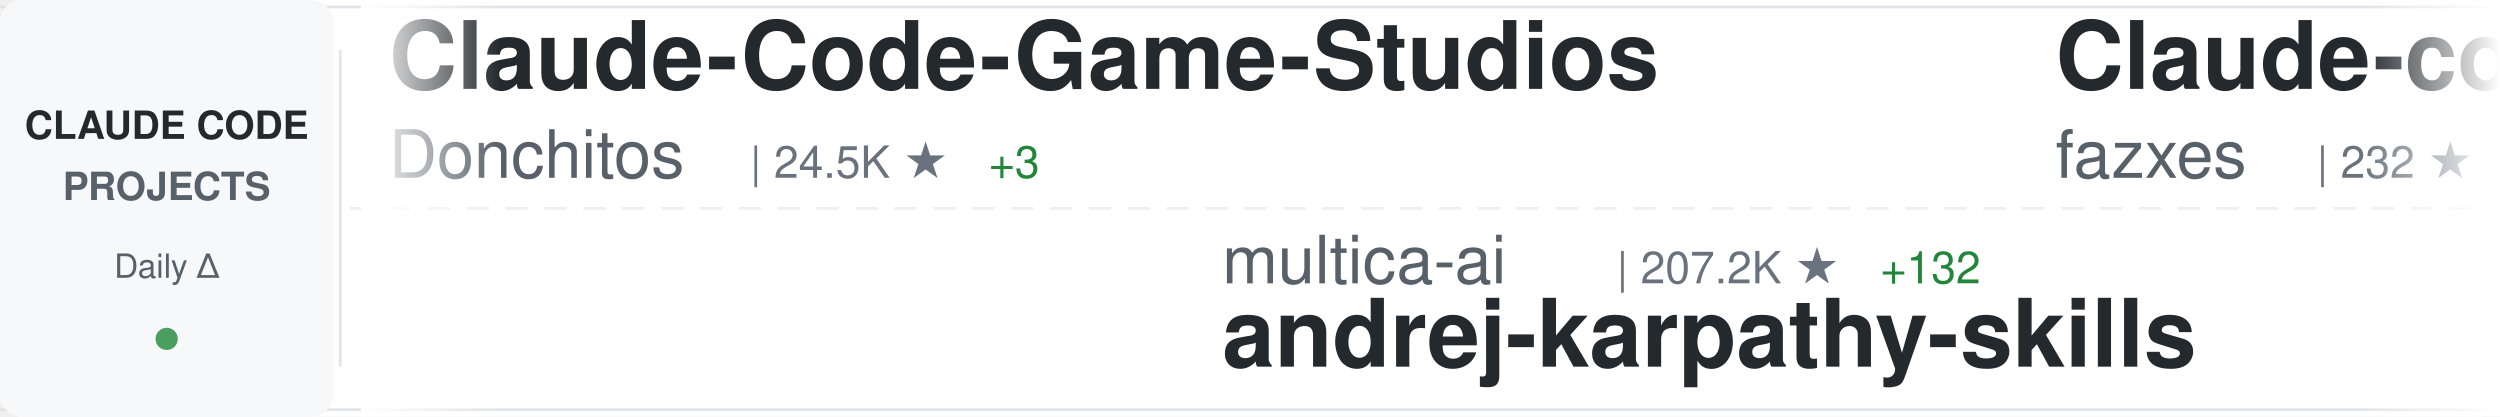
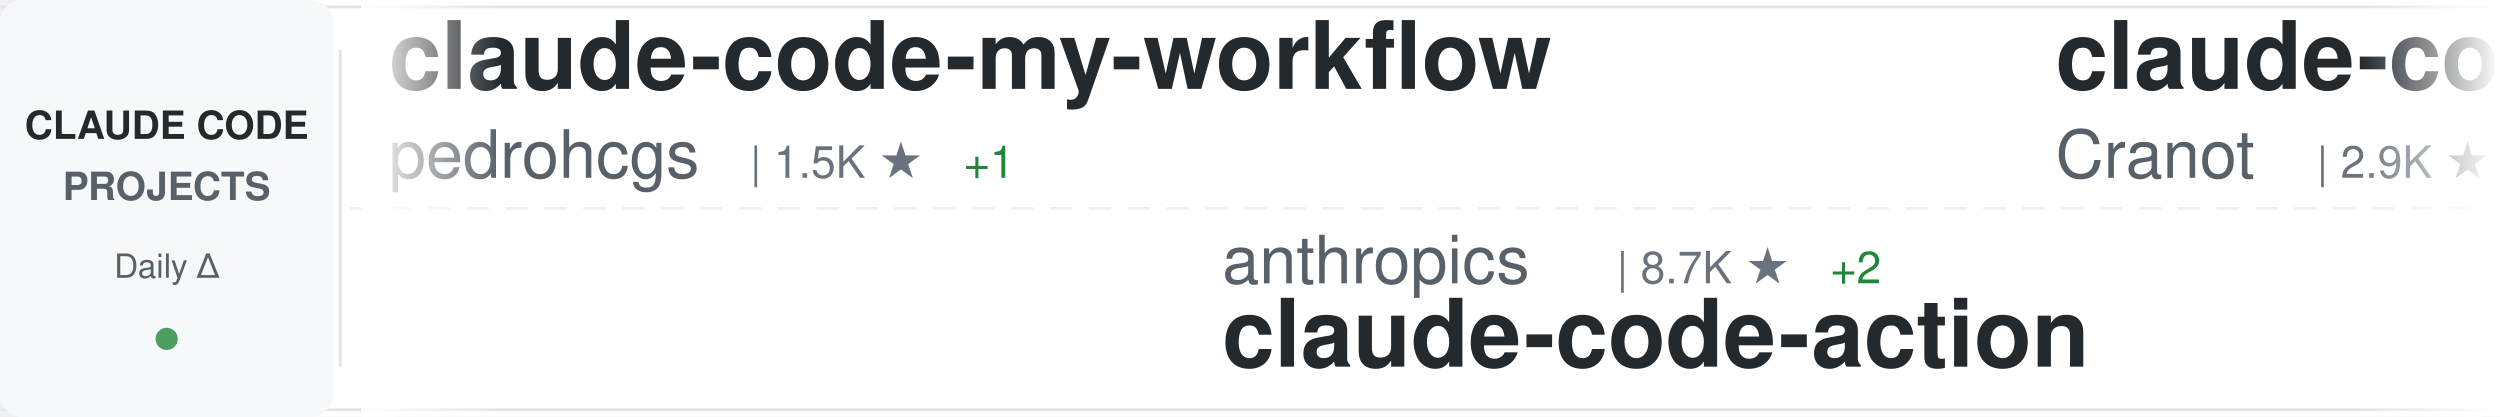
<svg xmlns="http://www.w3.org/2000/svg" width="900" height="150">
  <defs>
    <linearGradient id="awesomeLeftFade" x1="0%" y1="0%" x2="100%" y2="0%">
      <stop offset="0%" style="stop-color:#ffffff;stop-opacity:1" />
      <stop offset="100%" style="stop-color:#ffffff;stop-opacity:0" />
    </linearGradient>
    <linearGradient id="awesomeRightFade" x1="0%" y1="0%" x2="100%" y2="0%">
      <stop offset="0%" style="stop-color:#ffffff;stop-opacity:0" />
      <stop offset="100%" style="stop-color:#ffffff;stop-opacity:1" />
    </linearGradient>
  </defs>
  <rect width="900" height="150" fill="#ffffff" rx="8" />
  <rect x="0" y="2" width="900" height="1" fill="#e1e4e8" />
  <rect x="0" y="147" width="900" height="1" fill="#e1e4e8" />
  <line x1="0" y1="75" x2="900" y2="75" stroke="#e1e4e8" stroke-width="1" stroke-dasharray="8 6" opacity="0.6" />
  <rect x="0" y="0" width="120" height="150" fill="#f6f8fa" rx="8" />
  <text x="60" y="50" font-family="-apple-system, BlinkMacSystemFont, 'Segoe UI', Helvetica, Arial, sans-serif" font-size="14" font-weight="600" fill="#24292e" text-anchor="middle">CLAUDE CODE</text>
  <text x="60" y="72" font-family="-apple-system, BlinkMacSystemFont, 'Segoe UI', Helvetica, Arial, sans-serif" font-size="14" font-weight="600" fill="#586069" text-anchor="middle">PROJECTS</text>
  <text x="60" y="100" font-family="-apple-system, BlinkMacSystemFont, 'Segoe UI', Helvetica, Arial, sans-serif" font-size="12" font-weight="500" fill="#586069" text-anchor="middle">Daily Δ</text>
  <circle cx="60" cy="122" r="4" fill="#22863a" opacity="0.8" />
  <rect x="122" y="18" width="1" height="114" fill="#e1e4e8" />
  <clipPath id="awesomeTickerClip">
    <rect x="130" y="0" width="770" height="150" />
  </clipPath>
  <g clip-path="url(#awesomeTickerClip)">
    <g id="awesomeTickerItems">
      <animateTransform attributeName="transform" attributeType="XML" type="translate" from="0 0" to="-3000 0" dur="54s" repeatCount="indefinite" />
      <g transform="translate(0, 0)">
-         <text x="140" y="32" font-family="-apple-system, BlinkMacSystemFont, 'Segoe UI', Helvetica, Arial, sans-serif" font-size="34" font-weight="600" fill="#24292e">Claude-Code-Game-Studios</text>
-         <text x="140" y="64" font-family="-apple-system, BlinkMacSystemFont, 'Segoe UI', Helvetica, Arial, sans-serif" font-size="24" font-weight="400" fill="#586069">Donchitos</text>
-         <text x="270" y="64" font-family="-apple-system, BlinkMacSystemFont, 'Segoe UI', Helvetica, Arial, sans-serif" font-size="16" font-weight="500" fill="#6a737d">| 24.5K ★</text>
-         <text x="356" y="64" font-family="-apple-system, BlinkMacSystemFont, 'Segoe UI', Helvetica, Arial, sans-serif" font-size="16" font-weight="500" fill="#22863a"> +3</text>
+         <text x="140" y="32" font-family="-apple-system, BlinkMacSystemFont, 'Segoe UI', Helvetica, Arial, sans-serif" font-size="34" font-weight="600" fill="#24292e">claude-code-my-workflow</text>
+         <text x="140" y="64" font-family="-apple-system, BlinkMacSystemFont, 'Segoe UI', Helvetica, Arial, sans-serif" font-size="24" font-weight="400" fill="#586069">pedrohcgs</text>
+         <text x="270" y="64" font-family="-apple-system, BlinkMacSystemFont, 'Segoe UI', Helvetica, Arial, sans-serif" font-size="16" font-weight="500" fill="#6a737d">| 1.5K ★</text>
+         <text x="347" y="64" font-family="-apple-system, BlinkMacSystemFont, 'Segoe UI', Helvetica, Arial, sans-serif" font-size="16" font-weight="500" fill="#22863a"> +1</text>
      </g>
      <g transform="translate(300, 0)">
-         <text x="140" y="102" font-family="-apple-system, BlinkMacSystemFont, 'Segoe UI', Helvetica, Arial, sans-serif" font-size="24" font-weight="400" fill="#586069">multica-ai</text>
-         <text x="282" y="102" font-family="-apple-system, BlinkMacSystemFont, 'Segoe UI', Helvetica, Arial, sans-serif" font-size="16" font-weight="500" fill="#6a737d">| 207.2K ★</text>
-         <text x="377" y="102" font-family="-apple-system, BlinkMacSystemFont, 'Segoe UI', Helvetica, Arial, sans-serif" font-size="16" font-weight="500" fill="#22863a"> +132</text>
-         <text x="140" y="132" font-family="-apple-system, BlinkMacSystemFont, 'Segoe UI', Helvetica, Arial, sans-serif" font-size="34" font-weight="600" fill="#24292e">andrej-karpathy-skills</text>
+         <text x="140" y="102" font-family="-apple-system, BlinkMacSystemFont, 'Segoe UI', Helvetica, Arial, sans-serif" font-size="24" font-weight="400" fill="#586069">anthropics</text>
+         <text x="282" y="102" font-family="-apple-system, BlinkMacSystemFont, 'Segoe UI', Helvetica, Arial, sans-serif" font-size="16" font-weight="500" fill="#6a737d">| 8.7K ★</text>
+         <text x="359" y="102" font-family="-apple-system, BlinkMacSystemFont, 'Segoe UI', Helvetica, Arial, sans-serif" font-size="16" font-weight="500" fill="#22863a"> +2</text>
+         <text x="140" y="132" font-family="-apple-system, BlinkMacSystemFont, 'Segoe UI', Helvetica, Arial, sans-serif" font-size="34" font-weight="600" fill="#24292e">claude-code-action</text>
      </g>
      <g transform="translate(600, 0)">
-         <text x="140" y="32" font-family="-apple-system, BlinkMacSystemFont, 'Segoe UI', Helvetica, Arial, sans-serif" font-size="34" font-weight="600" fill="#24292e">Claude-code</text>
-         <text x="140" y="64" font-family="-apple-system, BlinkMacSystemFont, 'Segoe UI', Helvetica, Arial, sans-serif" font-size="24" font-weight="400" fill="#586069">fazxes</text>
-         <text x="234" y="64" font-family="-apple-system, BlinkMacSystemFont, 'Segoe UI', Helvetica, Arial, sans-serif" font-size="16" font-weight="500" fill="#6a737d">| 232 ★</text>
+         <text x="140" y="32" font-family="-apple-system, BlinkMacSystemFont, 'Segoe UI', Helvetica, Arial, sans-serif" font-size="34" font-weight="600" fill="#24292e">claude-code-guide</text>
+         <text x="140" y="64" font-family="-apple-system, BlinkMacSystemFont, 'Segoe UI', Helvetica, Arial, sans-serif" font-size="24" font-weight="400" fill="#586069">Cranot</text>
+         <text x="234" y="64" font-family="-apple-system, BlinkMacSystemFont, 'Segoe UI', Helvetica, Arial, sans-serif" font-size="16" font-weight="500" fill="#6a737d">| 2.9K ★</text>
      </g>
      <g transform="translate(900, 0)">
-         <text x="140" y="102" font-family="-apple-system, BlinkMacSystemFont, 'Segoe UI', Helvetica, Arial, sans-serif" font-size="24" font-weight="400" fill="#586069">Njengah</text>
-         <text x="246" y="102" font-family="-apple-system, BlinkMacSystemFont, 'Segoe UI', Helvetica, Arial, sans-serif" font-size="16" font-weight="500" fill="#6a737d">| 1.9K ★</text>
-         <text x="140" y="132" font-family="-apple-system, BlinkMacSystemFont, 'Segoe UI', Helvetica, Arial, sans-serif" font-size="34" font-weight="600" fill="#24292e">claude-code-cheat-sheet</text>
+         <text x="140" y="102" font-family="-apple-system, BlinkMacSystemFont, 'Segoe UI', Helvetica, Arial, sans-serif" font-size="24" font-weight="400" fill="#586069">RishabhK103</text>
+         <text x="294" y="102" font-family="-apple-system, BlinkMacSystemFont, 'Segoe UI', Helvetica, Arial, sans-serif" font-size="16" font-weight="500" fill="#6a737d">| 105 ★</text>
+         <text x="140" y="132" font-family="-apple-system, BlinkMacSystemFont, 'Segoe UI', Helvetica, Arial, sans-serif" font-size="34" font-weight="600" fill="#24292e">claude-code</text>
      </g>
      <g transform="translate(1200, 0)">
-         <text x="140" y="32" font-family="-apple-system, BlinkMacSystemFont, 'Segoe UI', Helvetica, Arial, sans-serif" font-size="34" font-weight="600" fill="#24292e">claude-code-proxy</text>
-         <text x="140" y="64" font-family="-apple-system, BlinkMacSystemFont, 'Segoe UI', Helvetica, Arial, sans-serif" font-size="24" font-weight="400" fill="#586069">1rgs</text>
-         <text x="210" y="64" font-family="-apple-system, BlinkMacSystemFont, 'Segoe UI', Helvetica, Arial, sans-serif" font-size="16" font-weight="500" fill="#6a737d">| 3.7K ★</text>
+         <text x="140" y="32" font-family="-apple-system, BlinkMacSystemFont, 'Segoe UI', Helvetica, Arial, sans-serif" font-size="34" font-weight="600" fill="#24292e">claude-code-from-scratch</text>
+         <text x="140" y="64" font-family="-apple-system, BlinkMacSystemFont, 'Segoe UI', Helvetica, Arial, sans-serif" font-size="24" font-weight="400" fill="#586069">Windy3f3f3f3f</text>
+         <text x="318" y="64" font-family="-apple-system, BlinkMacSystemFont, 'Segoe UI', Helvetica, Arial, sans-serif" font-size="16" font-weight="500" fill="#6a737d">| 2.6K ★</text>
+         <text x="395" y="64" font-family="-apple-system, BlinkMacSystemFont, 'Segoe UI', Helvetica, Arial, sans-serif" font-size="16" font-weight="500" fill="#22863a"> +2</text>
      </g>
      <g transform="translate(1500, 0)">
-         <text x="140" y="102" font-family="-apple-system, BlinkMacSystemFont, 'Segoe UI', Helvetica, Arial, sans-serif" font-size="24" font-weight="400" fill="#586069">guanshan</text>
-         <text x="258" y="102" font-family="-apple-system, BlinkMacSystemFont, 'Segoe UI', Helvetica, Arial, sans-serif" font-size="16" font-weight="500" fill="#6a737d">| 61 ★</text>
-         <text x="140" y="132" font-family="-apple-system, BlinkMacSystemFont, 'Segoe UI', Helvetica, Arial, sans-serif" font-size="34" font-weight="600" fill="#24292e">ClaudeCode</text>
+         <text x="140" y="102" font-family="-apple-system, BlinkMacSystemFont, 'Segoe UI', Helvetica, Arial, sans-serif" font-size="24" font-weight="400" fill="#586069">pengchengneo</text>
+         <text x="306" y="102" font-family="-apple-system, BlinkMacSystemFont, 'Segoe UI', Helvetica, Arial, sans-serif" font-size="16" font-weight="500" fill="#6a737d">| 1.8K ★</text>
+         <text x="140" y="132" font-family="-apple-system, BlinkMacSystemFont, 'Segoe UI', Helvetica, Arial, sans-serif" font-size="34" font-weight="600" fill="#24292e">Claude-Code</text>
      </g>
      <g transform="translate(1800, 0)">
-         <text x="140" y="32" font-family="-apple-system, BlinkMacSystemFont, 'Segoe UI', Helvetica, Arial, sans-serif" font-size="34" font-weight="600" fill="#24292e">awesome-claude-code-tool...</text>
-         <text x="140" y="64" font-family="-apple-system, BlinkMacSystemFont, 'Segoe UI', Helvetica, Arial, sans-serif" font-size="24" font-weight="400" fill="#586069">rohitg00</text>
-         <text x="258" y="64" font-family="-apple-system, BlinkMacSystemFont, 'Segoe UI', Helvetica, Arial, sans-serif" font-size="16" font-weight="500" fill="#6a737d">| 2.6K ★</text>
+         <text x="140" y="32" font-family="-apple-system, BlinkMacSystemFont, 'Segoe UI', Helvetica, Arial, sans-serif" font-size="34" font-weight="600" fill="#24292e">everything-claude-code-z...</text>
+         <text x="140" y="64" font-family="-apple-system, BlinkMacSystemFont, 'Segoe UI', Helvetica, Arial, sans-serif" font-size="24" font-weight="400" fill="#586069">xu-xiang</text>
+         <text x="258" y="64" font-family="-apple-system, BlinkMacSystemFont, 'Segoe UI', Helvetica, Arial, sans-serif" font-size="16" font-weight="500" fill="#6a737d">| 1.9K ★</text>
        <text x="335" y="64" font-family="-apple-system, BlinkMacSystemFont, 'Segoe UI', Helvetica, Arial, sans-serif" font-size="16" font-weight="500" fill="#22863a"> +1</text>
      </g>
      <g transform="translate(2100, 0)">
-         <text x="140" y="102" font-family="-apple-system, BlinkMacSystemFont, 'Segoe UI', Helvetica, Arial, sans-serif" font-size="24" font-weight="400" fill="#586069">darcyegb</text>
-         <text x="258" y="102" font-family="-apple-system, BlinkMacSystemFont, 'Segoe UI', Helvetica, Arial, sans-serif" font-size="16" font-weight="500" fill="#6a737d">| 760 ★</text>
-         <text x="140" y="132" font-family="-apple-system, BlinkMacSystemFont, 'Segoe UI', Helvetica, Arial, sans-serif" font-size="34" font-weight="600" fill="#24292e">ClaudeCodeAgents</text>
+         <text x="140" y="102" font-family="-apple-system, BlinkMacSystemFont, 'Segoe UI', Helvetica, Arial, sans-serif" font-size="24" font-weight="400" fill="#586069">Alishahryar1</text>
+         <text x="306" y="102" font-family="-apple-system, BlinkMacSystemFont, 'Segoe UI', Helvetica, Arial, sans-serif" font-size="16" font-weight="500" fill="#6a737d">| 49.9K ★</text>
+         <text x="392" y="102" font-family="-apple-system, BlinkMacSystemFont, 'Segoe UI', Helvetica, Arial, sans-serif" font-size="16" font-weight="500" fill="#22863a"> +148</text>
+         <text x="140" y="132" font-family="-apple-system, BlinkMacSystemFont, 'Segoe UI', Helvetica, Arial, sans-serif" font-size="34" font-weight="600" fill="#24292e">free-claude-code</text>
      </g>
      <g transform="translate(2400, 0)">
-         <text x="140" y="32" font-family="-apple-system, BlinkMacSystemFont, 'Segoe UI', Helvetica, Arial, sans-serif" font-size="34" font-weight="600" fill="#24292e">claude-code</text>
-         <text x="140" y="64" font-family="-apple-system, BlinkMacSystemFont, 'Segoe UI', Helvetica, Arial, sans-serif" font-size="24" font-weight="400" fill="#586069">xorespesp</text>
-         <text x="270" y="64" font-family="-apple-system, BlinkMacSystemFont, 'Segoe UI', Helvetica, Arial, sans-serif" font-size="16" font-weight="500" fill="#6a737d">| 231 ★</text>
+         <text x="140" y="32" font-family="-apple-system, BlinkMacSystemFont, 'Segoe UI', Helvetica, Arial, sans-serif" font-size="34" font-weight="600" fill="#24292e">claude-code-router</text>
+         <text x="140" y="64" font-family="-apple-system, BlinkMacSystemFont, 'Segoe UI', Helvetica, Arial, sans-serif" font-size="24" font-weight="400" fill="#586069">musistudio</text>
+         <text x="282" y="64" font-family="-apple-system, BlinkMacSystemFont, 'Segoe UI', Helvetica, Arial, sans-serif" font-size="16" font-weight="500" fill="#6a737d">| 36.9K ★</text>
+         <text x="368" y="64" font-family="-apple-system, BlinkMacSystemFont, 'Segoe UI', Helvetica, Arial, sans-serif" font-size="16" font-weight="500" fill="#22863a"> +7</text>
      </g>
      <g transform="translate(2700, 0)">
-         <text x="140" y="102" font-family="-apple-system, BlinkMacSystemFont, 'Segoe UI', Helvetica, Arial, sans-serif" font-size="24" font-weight="400" fill="#586069">liuup</text>
-         <text x="222" y="102" font-family="-apple-system, BlinkMacSystemFont, 'Segoe UI', Helvetica, Arial, sans-serif" font-size="16" font-weight="500" fill="#6a737d">| 3.9K ★</text>
-         <text x="140" y="132" font-family="-apple-system, BlinkMacSystemFont, 'Segoe UI', Helvetica, Arial, sans-serif" font-size="34" font-weight="600" fill="#24292e">claude-code-analysis</text>
+         <text x="140" y="102" font-family="-apple-system, BlinkMacSystemFont, 'Segoe UI', Helvetica, Arial, sans-serif" font-size="24" font-weight="400" fill="#586069">VILA-Lab</text>
+         <text x="258" y="102" font-family="-apple-system, BlinkMacSystemFont, 'Segoe UI', Helvetica, Arial, sans-serif" font-size="16" font-weight="500" fill="#6a737d">| 2.1K ★</text>
+         <text x="140" y="132" font-family="-apple-system, BlinkMacSystemFont, 'Segoe UI', Helvetica, Arial, sans-serif" font-size="34" font-weight="600" fill="#24292e">Dive-into-Claude-Code</text>
      </g>
      <g transform="translate(3000, 0)">
-         <text x="140" y="32" font-family="-apple-system, BlinkMacSystemFont, 'Segoe UI', Helvetica, Arial, sans-serif" font-size="34" font-weight="600" fill="#24292e">Claude-Code-Game-Studios</text>
-         <text x="140" y="64" font-family="-apple-system, BlinkMacSystemFont, 'Segoe UI', Helvetica, Arial, sans-serif" font-size="24" font-weight="400" fill="#586069">Donchitos</text>
-         <text x="270" y="64" font-family="-apple-system, BlinkMacSystemFont, 'Segoe UI', Helvetica, Arial, sans-serif" font-size="16" font-weight="500" fill="#6a737d">| 24.5K ★</text>
-         <text x="356" y="64" font-family="-apple-system, BlinkMacSystemFont, 'Segoe UI', Helvetica, Arial, sans-serif" font-size="16" font-weight="500" fill="#22863a"> +3</text>
+         <text x="140" y="32" font-family="-apple-system, BlinkMacSystemFont, 'Segoe UI', Helvetica, Arial, sans-serif" font-size="34" font-weight="600" fill="#24292e">claude-code-my-workflow</text>
+         <text x="140" y="64" font-family="-apple-system, BlinkMacSystemFont, 'Segoe UI', Helvetica, Arial, sans-serif" font-size="24" font-weight="400" fill="#586069">pedrohcgs</text>
+         <text x="270" y="64" font-family="-apple-system, BlinkMacSystemFont, 'Segoe UI', Helvetica, Arial, sans-serif" font-size="16" font-weight="500" fill="#6a737d">| 1.5K ★</text>
+         <text x="347" y="64" font-family="-apple-system, BlinkMacSystemFont, 'Segoe UI', Helvetica, Arial, sans-serif" font-size="16" font-weight="500" fill="#22863a"> +1</text>
      </g>
      <g transform="translate(3300, 0)">
-         <text x="140" y="102" font-family="-apple-system, BlinkMacSystemFont, 'Segoe UI', Helvetica, Arial, sans-serif" font-size="24" font-weight="400" fill="#586069">multica-ai</text>
-         <text x="282" y="102" font-family="-apple-system, BlinkMacSystemFont, 'Segoe UI', Helvetica, Arial, sans-serif" font-size="16" font-weight="500" fill="#6a737d">| 207.2K ★</text>
-         <text x="377" y="102" font-family="-apple-system, BlinkMacSystemFont, 'Segoe UI', Helvetica, Arial, sans-serif" font-size="16" font-weight="500" fill="#22863a"> +132</text>
-         <text x="140" y="132" font-family="-apple-system, BlinkMacSystemFont, 'Segoe UI', Helvetica, Arial, sans-serif" font-size="34" font-weight="600" fill="#24292e">andrej-karpathy-skills</text>
+         <text x="140" y="102" font-family="-apple-system, BlinkMacSystemFont, 'Segoe UI', Helvetica, Arial, sans-serif" font-size="24" font-weight="400" fill="#586069">anthropics</text>
+         <text x="282" y="102" font-family="-apple-system, BlinkMacSystemFont, 'Segoe UI', Helvetica, Arial, sans-serif" font-size="16" font-weight="500" fill="#6a737d">| 8.7K ★</text>
+         <text x="359" y="102" font-family="-apple-system, BlinkMacSystemFont, 'Segoe UI', Helvetica, Arial, sans-serif" font-size="16" font-weight="500" fill="#22863a"> +2</text>
+         <text x="140" y="132" font-family="-apple-system, BlinkMacSystemFont, 'Segoe UI', Helvetica, Arial, sans-serif" font-size="34" font-weight="600" fill="#24292e">claude-code-action</text>
      </g>
      <g transform="translate(3600, 0)">
-         <text x="140" y="32" font-family="-apple-system, BlinkMacSystemFont, 'Segoe UI', Helvetica, Arial, sans-serif" font-size="34" font-weight="600" fill="#24292e">Claude-code</text>
-         <text x="140" y="64" font-family="-apple-system, BlinkMacSystemFont, 'Segoe UI', Helvetica, Arial, sans-serif" font-size="24" font-weight="400" fill="#586069">fazxes</text>
-         <text x="234" y="64" font-family="-apple-system, BlinkMacSystemFont, 'Segoe UI', Helvetica, Arial, sans-serif" font-size="16" font-weight="500" fill="#6a737d">| 232 ★</text>
+         <text x="140" y="32" font-family="-apple-system, BlinkMacSystemFont, 'Segoe UI', Helvetica, Arial, sans-serif" font-size="34" font-weight="600" fill="#24292e">claude-code-guide</text>
+         <text x="140" y="64" font-family="-apple-system, BlinkMacSystemFont, 'Segoe UI', Helvetica, Arial, sans-serif" font-size="24" font-weight="400" fill="#586069">Cranot</text>
+         <text x="234" y="64" font-family="-apple-system, BlinkMacSystemFont, 'Segoe UI', Helvetica, Arial, sans-serif" font-size="16" font-weight="500" fill="#6a737d">| 2.9K ★</text>
      </g>
      <g transform="translate(3900, 0)">
-         <text x="140" y="102" font-family="-apple-system, BlinkMacSystemFont, 'Segoe UI', Helvetica, Arial, sans-serif" font-size="24" font-weight="400" fill="#586069">Njengah</text>
-         <text x="246" y="102" font-family="-apple-system, BlinkMacSystemFont, 'Segoe UI', Helvetica, Arial, sans-serif" font-size="16" font-weight="500" fill="#6a737d">| 1.9K ★</text>
-         <text x="140" y="132" font-family="-apple-system, BlinkMacSystemFont, 'Segoe UI', Helvetica, Arial, sans-serif" font-size="34" font-weight="600" fill="#24292e">claude-code-cheat-sheet</text>
+         <text x="140" y="102" font-family="-apple-system, BlinkMacSystemFont, 'Segoe UI', Helvetica, Arial, sans-serif" font-size="24" font-weight="400" fill="#586069">RishabhK103</text>
+         <text x="294" y="102" font-family="-apple-system, BlinkMacSystemFont, 'Segoe UI', Helvetica, Arial, sans-serif" font-size="16" font-weight="500" fill="#6a737d">| 105 ★</text>
+         <text x="140" y="132" font-family="-apple-system, BlinkMacSystemFont, 'Segoe UI', Helvetica, Arial, sans-serif" font-size="34" font-weight="600" fill="#24292e">claude-code</text>
      </g>
    </g>
  </g>
  <rect x="130" y="0" width="50" height="150" fill="url(#awesomeLeftFade)" />
  <rect x="850" y="0" width="50" height="150" fill="url(#awesomeRightFade)" />
</svg>
